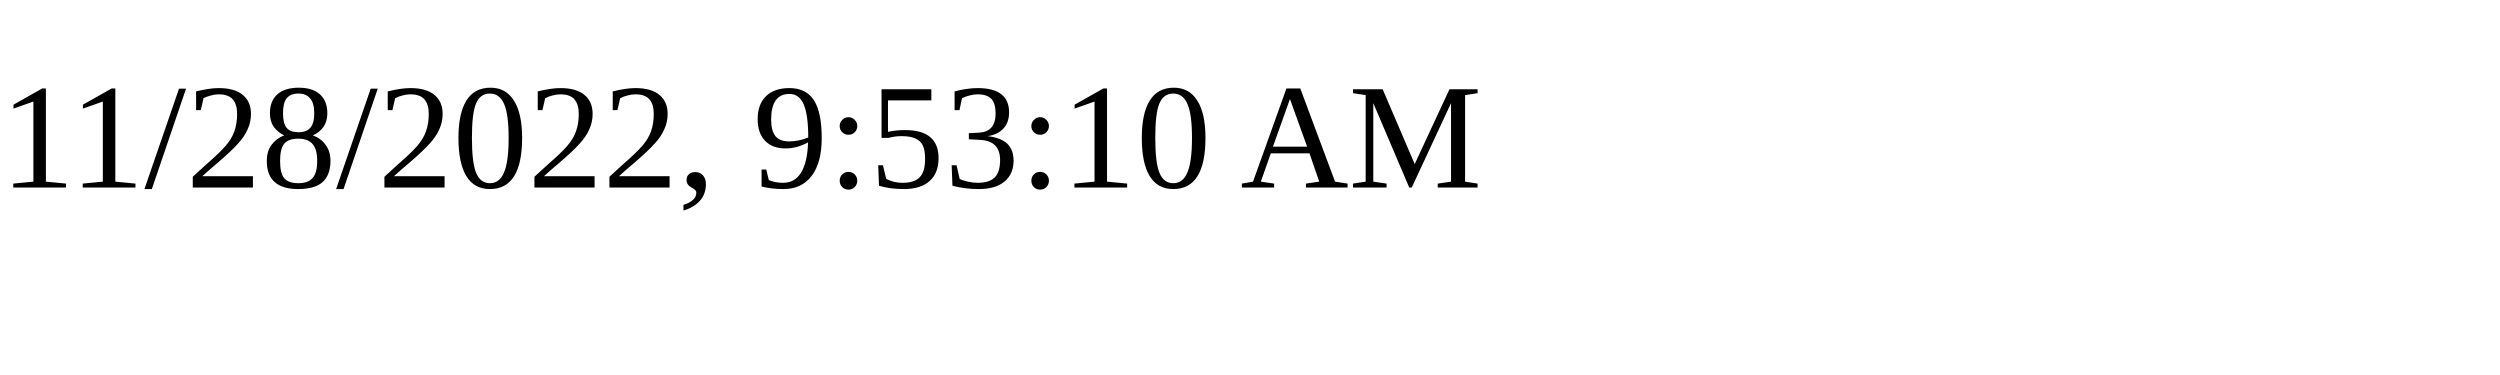
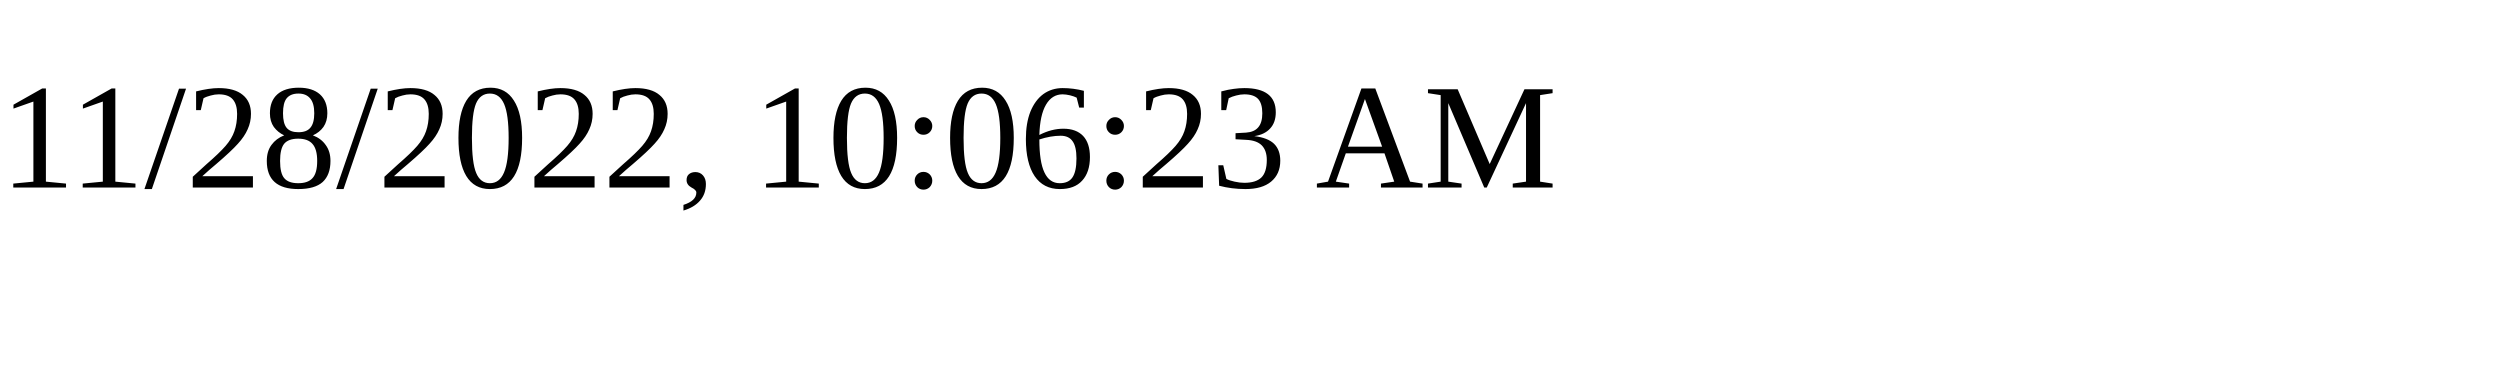
<svg xmlns="http://www.w3.org/2000/svg" height="30" width="200">
-   <text x="0" y="15">11/28/2022, 9:53:10 AM</text>
+   <text x="0" y="15">11/28/2022, 10:06:23 AM</text>
</svg>
